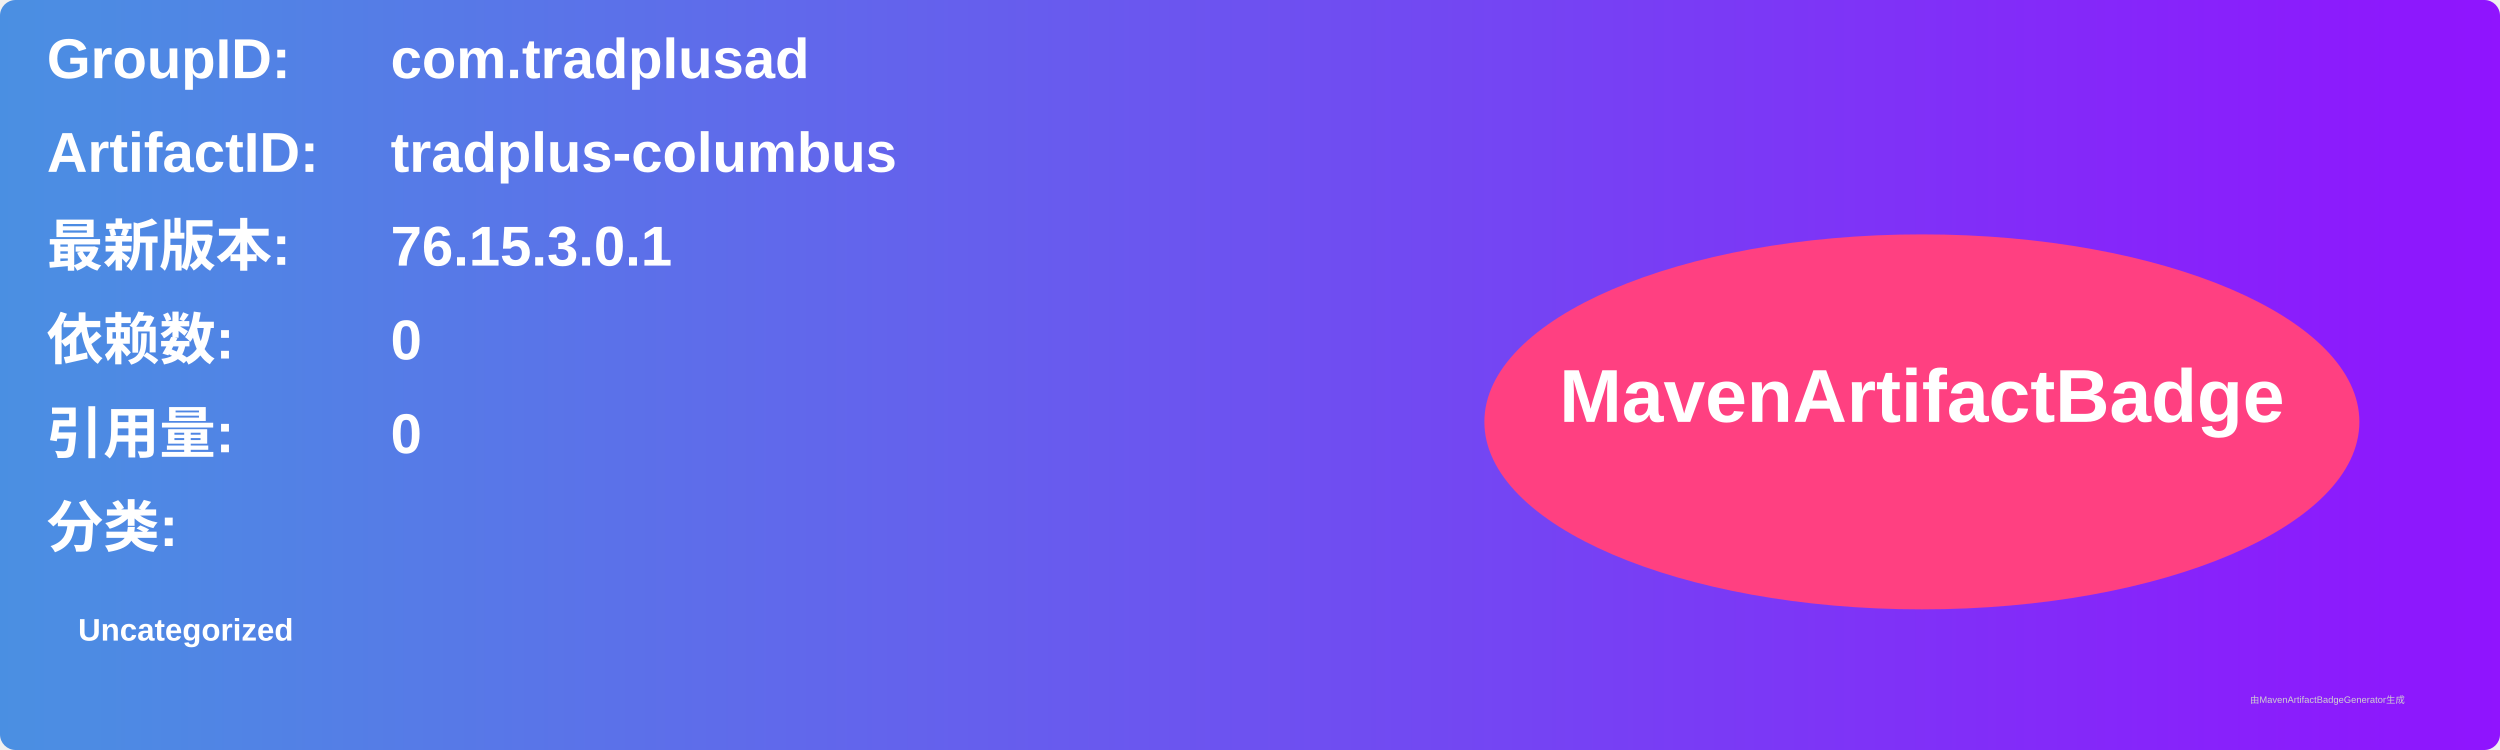
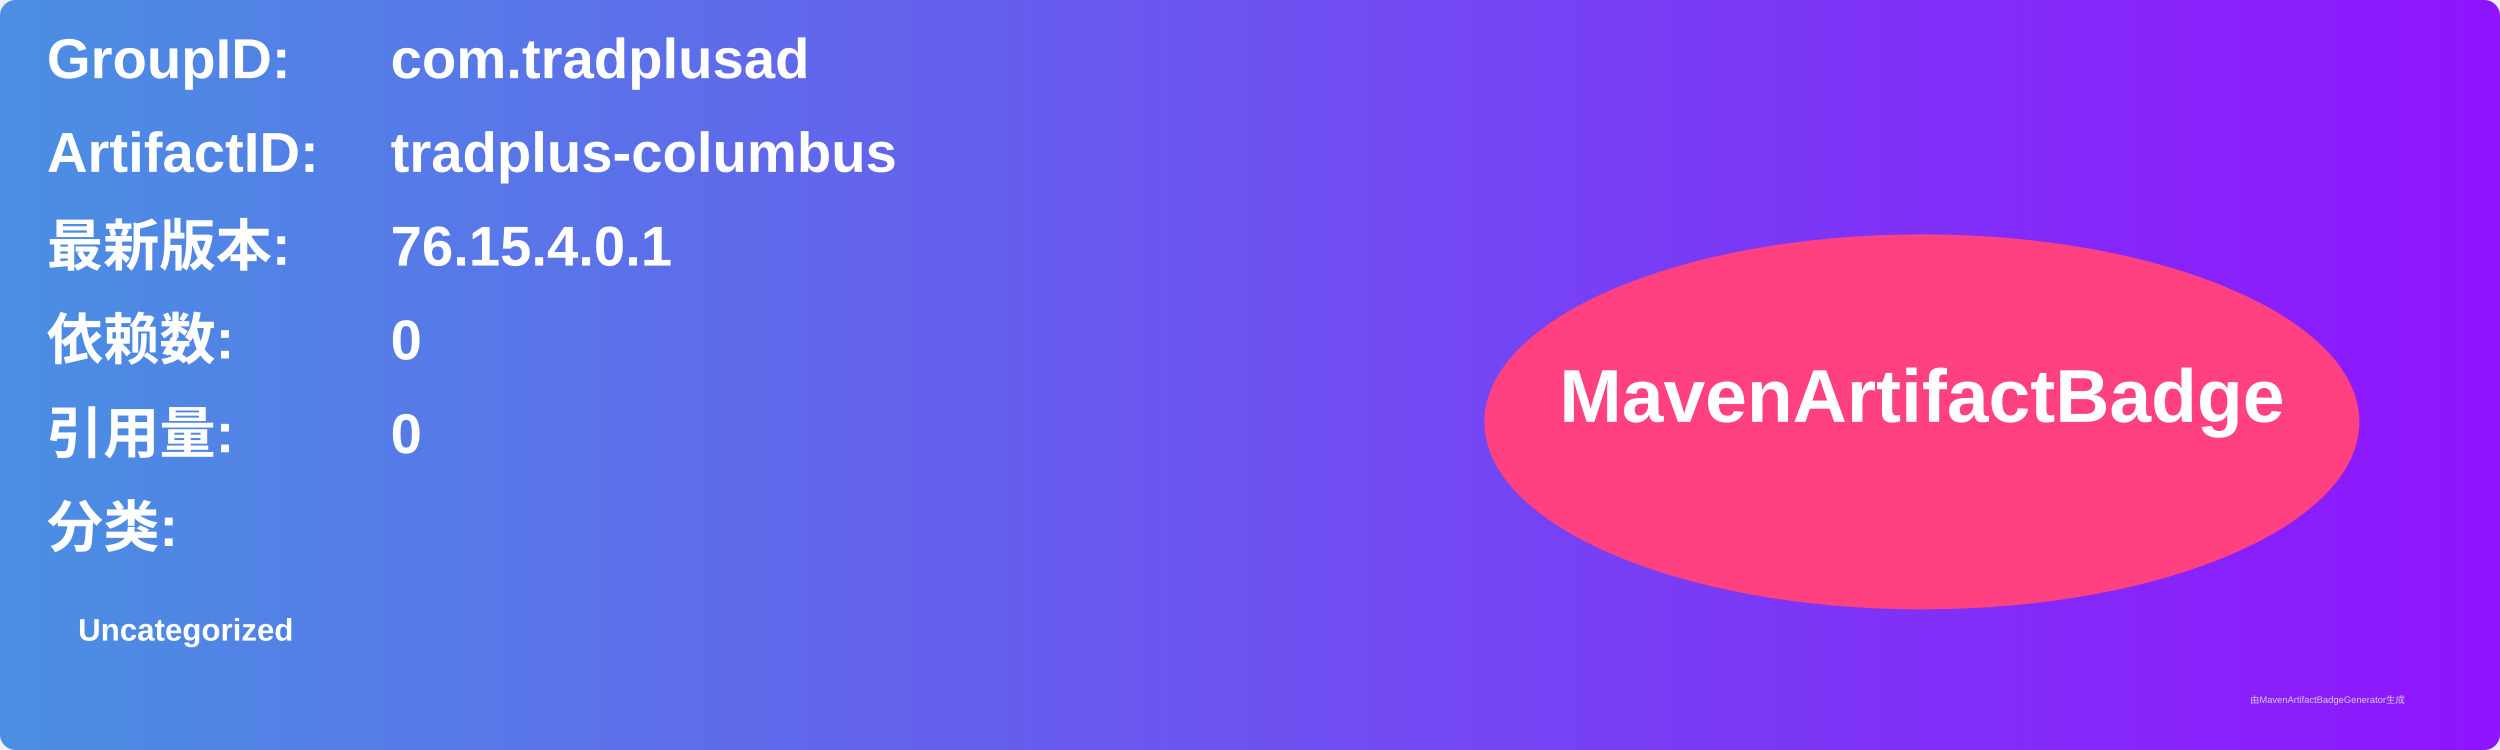
<svg xmlns="http://www.w3.org/2000/svg" width="800" height="240" viewBox="0 0 800 240">
  <linearGradient id="grad" x1="0%" y1="0%" x2="100%" y2="0%">
    <stop offset="0%" stop-color="#4a90e2" />
    <stop offset="100%" stop-color="#9013fe" />
  </linearGradient>
  <rect width="100%" height="100%" rx="5" ry="5" fill="url(#grad)" />
  <g transform="translate(15, 15)">
    <text x="0" y="10" font-family="Arial" font-size="18" fill="white" font-weight="bold" width="260">GroupID:</text>
    <text x="110" y="10" font-family="Arial" font-size="18" fill="white" font-weight="bold" width="460">com.tradplusad</text>
    <text x="0" y="40" font-family="Arial" font-size="18" fill="white" font-weight="bold" width="260">ArtifactID:</text>
    <text x="110" y="40" font-family="Arial" font-size="18" fill="white" font-weight="bold" width="460">tradplus-columbus</text>
    <text x="0" y="70" font-family="Arial" font-size="18" fill="white" font-weight="bold">最新版本:</text>
    <text x="110" y="70" font-family="Arial" font-size="18" fill="white" font-weight="bold">
-       <tspan font-weight="bold">76.15.3.0.1</tspan>
+       <tspan font-weight="bold">76.15.4.0.1</tspan>
    </text>
    <text x="0" y="100" font-family="Arial" font-size="18" fill="white" font-weight="bold">依赖数: </text>
    <text x="110" y="100" font-family="Arial" font-size="18" fill="white">
      <tspan font-weight="bold">0</tspan>
    </text>
    <text x="0" y="130" font-family="Arial" font-size="18" fill="white" font-weight="bold">引用量: </text>
    <text x="110" y="130" font-family="Arial" font-size="18" fill="white">
      <tspan font-weight="bold">0</tspan>
    </text>
    <text x="0" y="160" font-family="Arial" font-size="18" fill="white" font-weight="bold">分类:</text>
    <text x="10" y="190" font-family="Arial" font-size="10" fill="white">
      <tspan font-weight="bold">Uncategorized</tspan>
    </text>
    <ellipse cx="600" cy="120" rx="140" ry="60" fill="#ff4081" />
    <text x="600" y="120" text-anchor="middle" font-family="Arial" font-size="24" fill="white" font-weight="bold">MavenArtifactBadge</text>
  </g>
  <text x="720" y="225" font-family="Arial" font-size="3" fill="#d0d0d0">由MavenArtifactBadgeGenerator生成</text>
</svg>
